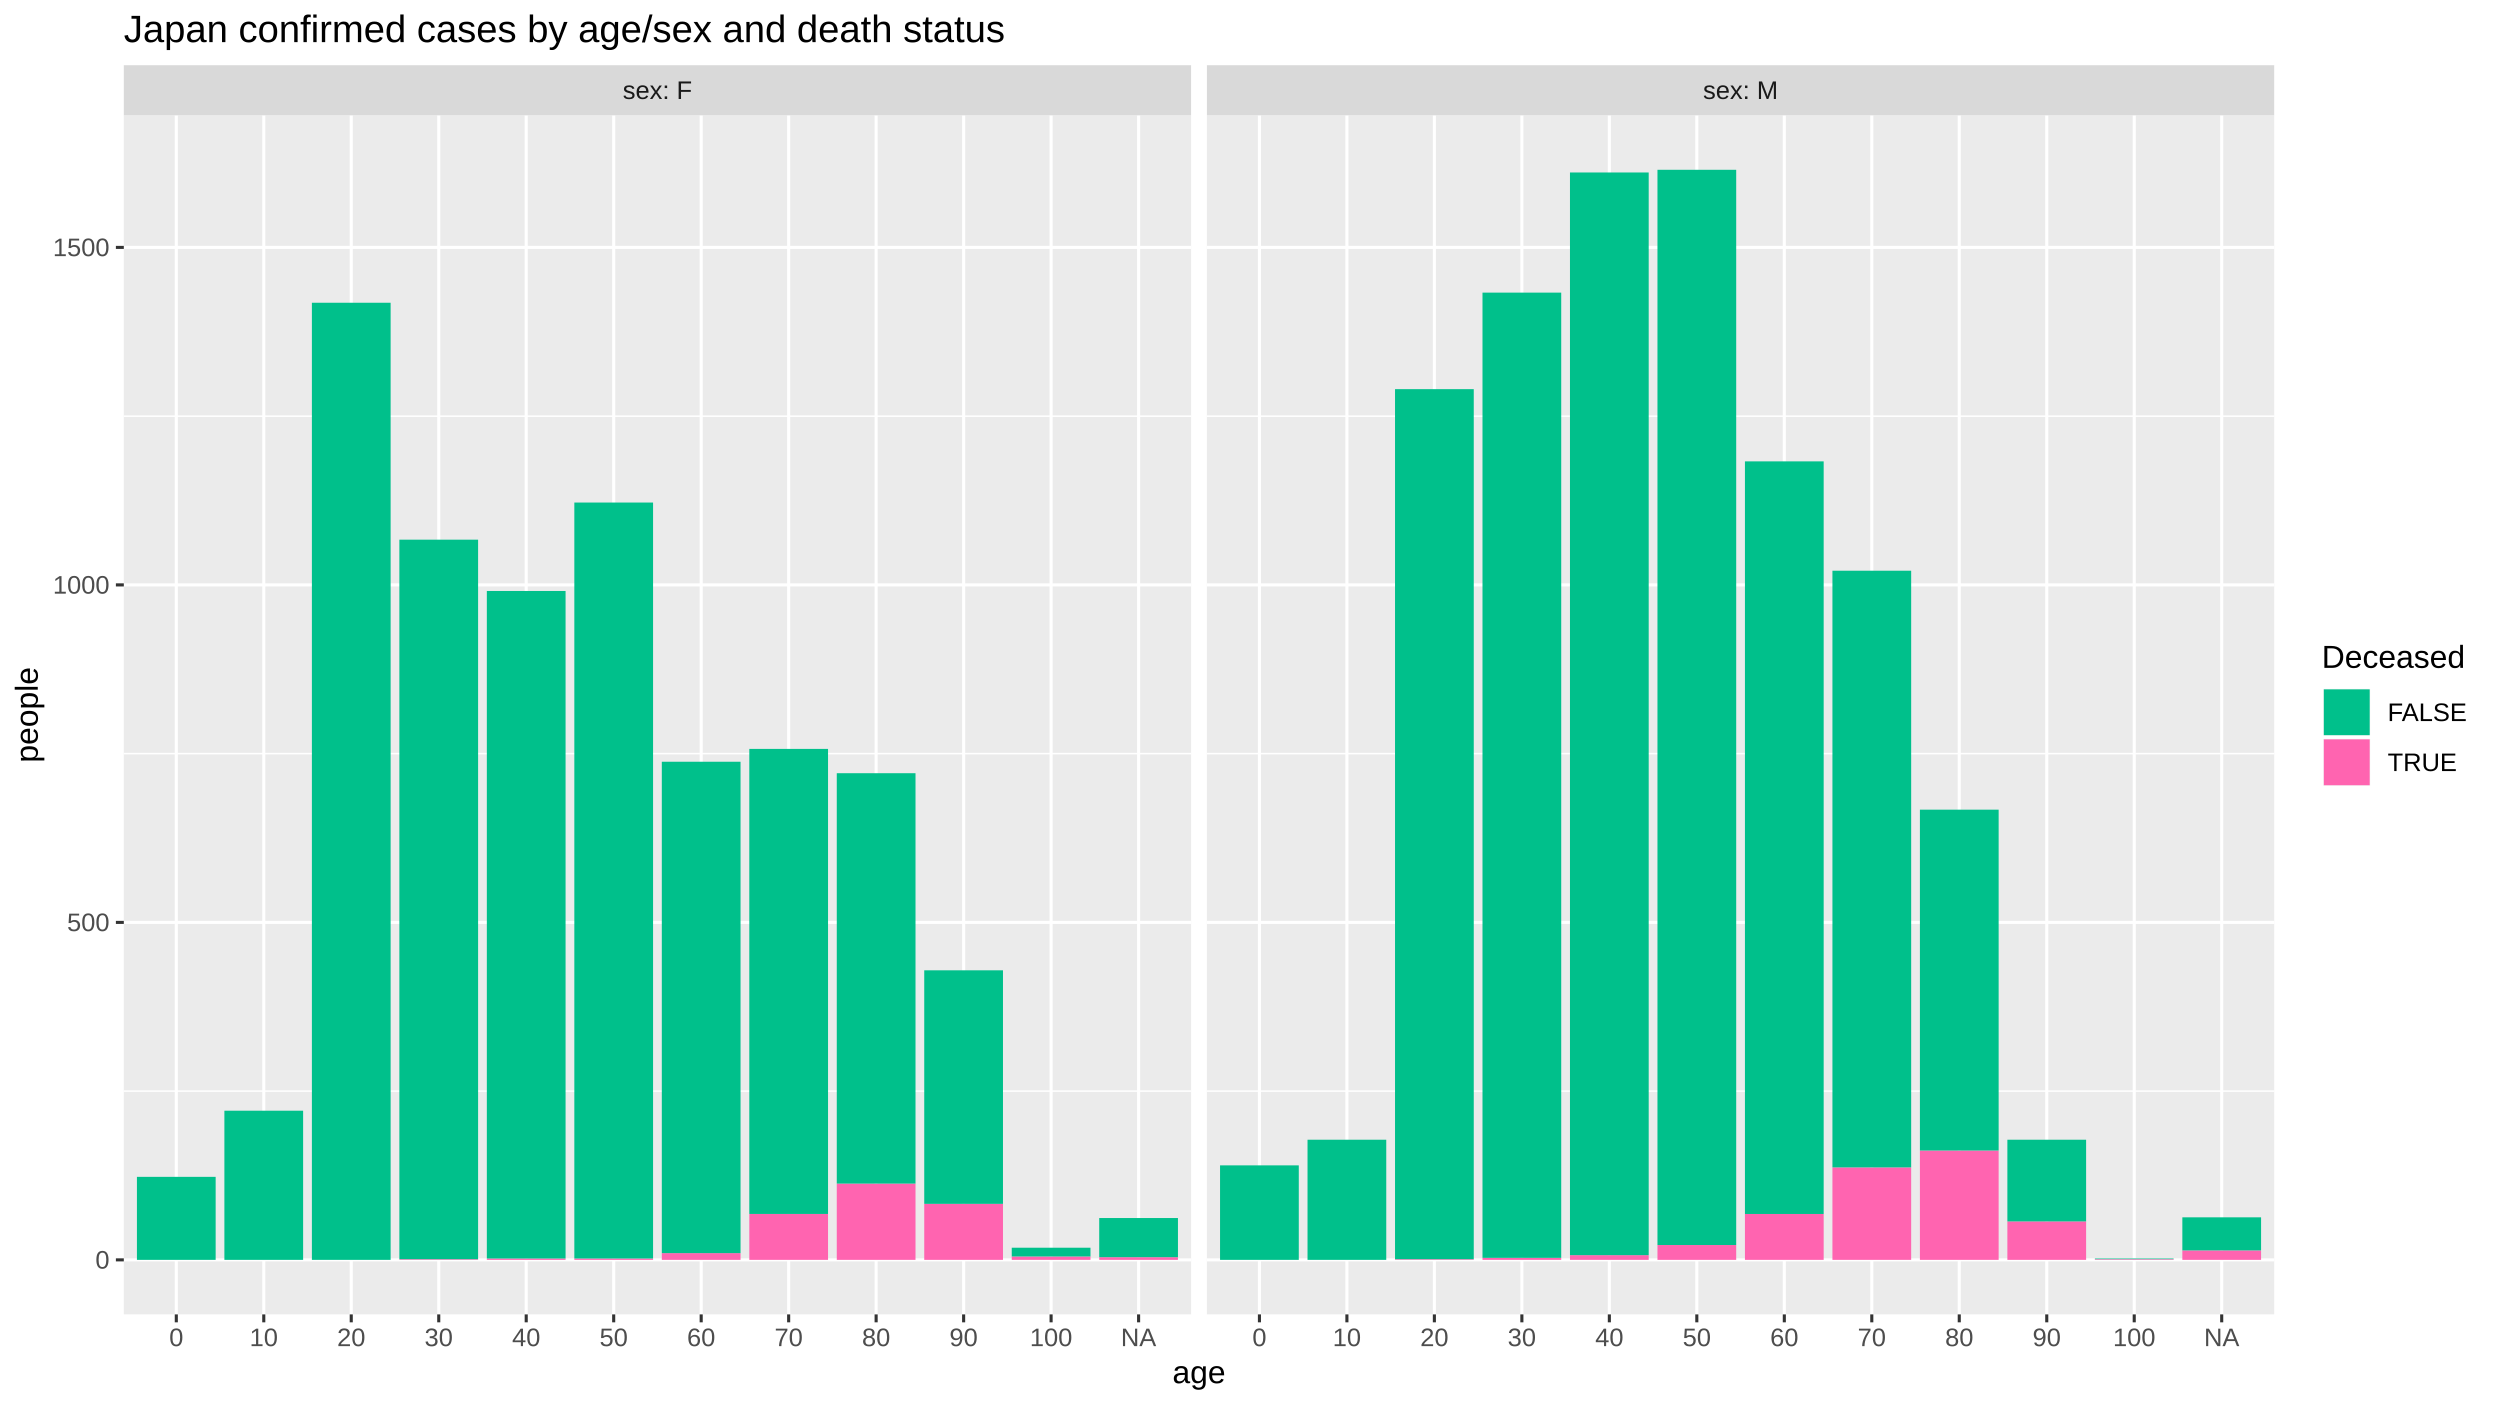
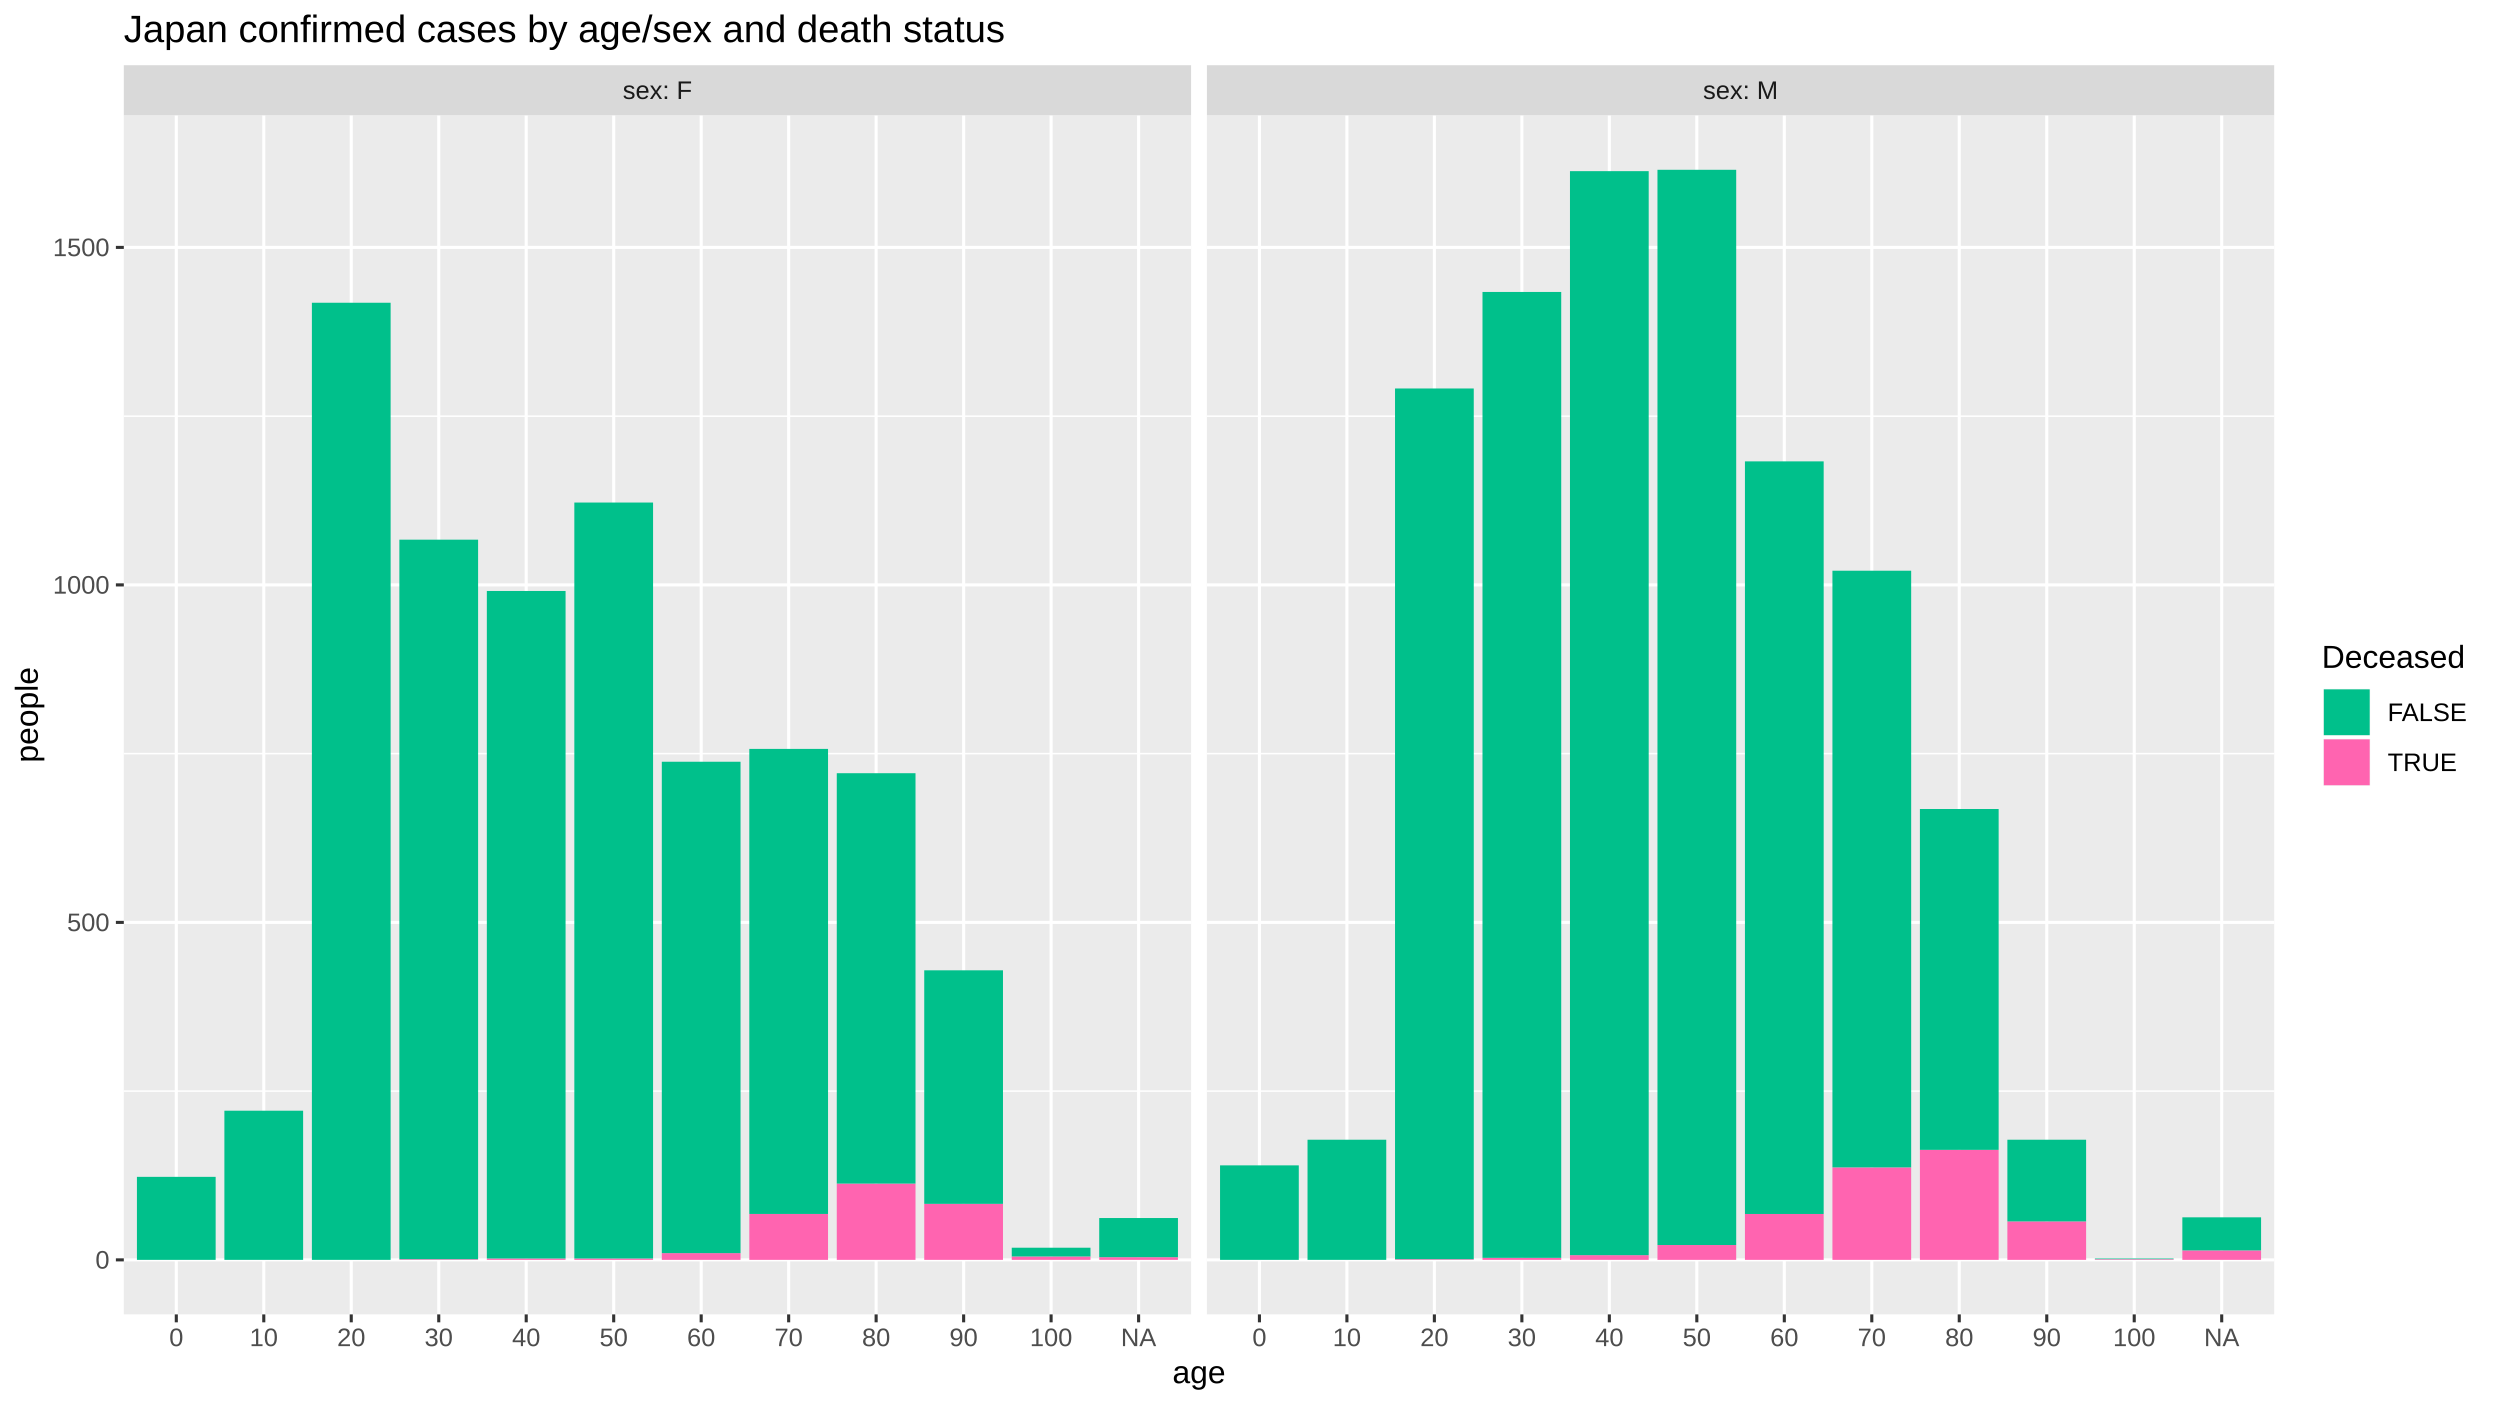
<svg xmlns="http://www.w3.org/2000/svg" viewBox="0 0 864.00 486.00">
  <defs>
    <style type="text/css">
    line, polyline, polygon, path, rect, circle {
      fill: none;
      stroke: #000000;
      stroke-linecap: round;
      stroke-linejoin: round;
      stroke-miterlimit: 10.00;
    }
  </style>
  </defs>
  <rect width="100%" height="100%" style="stroke: none; fill: #FFFFFF;" />
  <rect x="0.00" y="-0" width="864.00" height="486.00" style="stroke-width: 1.07; stroke: #FFFFFF; fill: #FFFFFF;" />
  <defs>
    <clipPath id="cpNDIuNzl8NDExLjY0fDQ1NC4yNXwzOS44NA==">
      <rect x="42.79" y="39.84" width="368.85" height="414.40" />
    </clipPath>
  </defs>
  <rect x="42.79" y="39.84" width="368.85" height="414.40" style="stroke-width: 1.07; stroke: none; fill: #EBEBEB;" clip-path="url(#cpNDIuNzl8NDExLjY0fDQ1NC4yNXwzOS44NA==)" />
  <polyline points="42.79,377.09 411.64,377.09 " style="stroke-width: 0.53; stroke: #FFFFFF; stroke-linecap: butt;" clip-path="url(#cpNDIuNzl8NDExLjY0fDQ1NC4yNXwzOS44NA==)" />
  <polyline points="42.79,260.46 411.64,260.46 " style="stroke-width: 0.53; stroke: #FFFFFF; stroke-linecap: butt;" clip-path="url(#cpNDIuNzl8NDExLjY0fDQ1NC4yNXwzOS44NA==)" />
  <polyline points="42.79,143.82 411.64,143.82 " style="stroke-width: 0.53; stroke: #FFFFFF; stroke-linecap: butt;" clip-path="url(#cpNDIuNzl8NDExLjY0fDQ1NC4yNXwzOS44NA==)" />
  <polyline points="42.79,435.41 411.64,435.41 " style="stroke-width: 1.07; stroke: #FFFFFF; stroke-linecap: butt;" clip-path="url(#cpNDIuNzl8NDExLjY0fDQ1NC4yNXwzOS44NA==)" />
  <polyline points="42.79,318.78 411.64,318.78 " style="stroke-width: 1.07; stroke: #FFFFFF; stroke-linecap: butt;" clip-path="url(#cpNDIuNzl8NDExLjY0fDQ1NC4yNXwzOS44NA==)" />
  <polyline points="42.79,202.14 411.64,202.14 " style="stroke-width: 1.07; stroke: #FFFFFF; stroke-linecap: butt;" clip-path="url(#cpNDIuNzl8NDExLjY0fDQ1NC4yNXwzOS44NA==)" />
  <polyline points="42.79,85.50 411.64,85.50 " style="stroke-width: 1.07; stroke: #FFFFFF; stroke-linecap: butt;" clip-path="url(#cpNDIuNzl8NDExLjY0fDQ1NC4yNXwzOS44NA==)" />
  <polyline points="60.93,454.25 60.93,39.84 " style="stroke-width: 1.07; stroke: #FFFFFF; stroke-linecap: butt;" clip-path="url(#cpNDIuNzl8NDExLjY0fDQ1NC4yNXwzOS44NA==)" />
  <polyline points="91.16,454.25 91.16,39.84 " style="stroke-width: 1.07; stroke: #FFFFFF; stroke-linecap: butt;" clip-path="url(#cpNDIuNzl8NDExLjY0fDQ1NC4yNXwzOS44NA==)" />
  <polyline points="121.39,454.25 121.39,39.84 " style="stroke-width: 1.07; stroke: #FFFFFF; stroke-linecap: butt;" clip-path="url(#cpNDIuNzl8NDExLjY0fDQ1NC4yNXwzOS44NA==)" />
  <polyline points="151.63,454.25 151.63,39.84 " style="stroke-width: 1.07; stroke: #FFFFFF; stroke-linecap: butt;" clip-path="url(#cpNDIuNzl8NDExLjY0fDQ1NC4yNXwzOS44NA==)" />
  <polyline points="181.86,454.25 181.86,39.84 " style="stroke-width: 1.07; stroke: #FFFFFF; stroke-linecap: butt;" clip-path="url(#cpNDIuNzl8NDExLjY0fDQ1NC4yNXwzOS44NA==)" />
  <polyline points="212.09,454.25 212.09,39.84 " style="stroke-width: 1.07; stroke: #FFFFFF; stroke-linecap: butt;" clip-path="url(#cpNDIuNzl8NDExLjY0fDQ1NC4yNXwzOS44NA==)" />
  <polyline points="242.33,454.25 242.33,39.84 " style="stroke-width: 1.07; stroke: #FFFFFF; stroke-linecap: butt;" clip-path="url(#cpNDIuNzl8NDExLjY0fDQ1NC4yNXwzOS44NA==)" />
  <polyline points="272.56,454.25 272.56,39.84 " style="stroke-width: 1.07; stroke: #FFFFFF; stroke-linecap: butt;" clip-path="url(#cpNDIuNzl8NDExLjY0fDQ1NC4yNXwzOS44NA==)" />
  <polyline points="302.79,454.25 302.79,39.84 " style="stroke-width: 1.07; stroke: #FFFFFF; stroke-linecap: butt;" clip-path="url(#cpNDIuNzl8NDExLjY0fDQ1NC4yNXwzOS44NA==)" />
  <polyline points="333.03,454.25 333.03,39.84 " style="stroke-width: 1.07; stroke: #FFFFFF; stroke-linecap: butt;" clip-path="url(#cpNDIuNzl8NDExLjY0fDQ1NC4yNXwzOS44NA==)" />
  <polyline points="363.26,454.25 363.26,39.84 " style="stroke-width: 1.07; stroke: #FFFFFF; stroke-linecap: butt;" clip-path="url(#cpNDIuNzl8NDExLjY0fDQ1NC4yNXwzOS44NA==)" />
  <polyline points="393.50,454.25 393.50,39.84 " style="stroke-width: 1.07; stroke: #FFFFFF; stroke-linecap: butt;" clip-path="url(#cpNDIuNzl8NDExLjY0fDQ1NC4yNXwzOS44NA==)" />
  <rect x="47.32" y="406.72" width="27.21" height="28.69" style="stroke-width: 1.07; stroke: none; stroke-linecap: butt; fill: #00C08B;" clip-path="url(#cpNDIuNzl8NDExLjY0fDQ1NC4yNXwzOS44NA==)" />
  <rect x="77.55" y="383.86" width="27.21" height="51.55" style="stroke-width: 1.07; stroke: none; stroke-linecap: butt; fill: #00C08B;" clip-path="url(#cpNDIuNzl8NDExLjY0fDQ1NC4yNXwzOS44NA==)" />
  <rect x="107.79" y="104.63" width="27.21" height="330.78" style="stroke-width: 1.07; stroke: none; stroke-linecap: butt; fill: #00C08B;" clip-path="url(#cpNDIuNzl8NDExLjY0fDQ1NC4yNXwzOS44NA==)" />
  <rect x="138.02" y="435.18" width="27.21" height="0.23" style="stroke-width: 1.07; stroke: none; stroke-linecap: butt; fill: #FF64B0;" clip-path="url(#cpNDIuNzl8NDExLjY0fDQ1NC4yNXwzOS44NA==)" />
  <rect x="138.02" y="186.51" width="27.21" height="248.67" style="stroke-width: 1.07; stroke: none; stroke-linecap: butt; fill: #00C08B;" clip-path="url(#cpNDIuNzl8NDExLjY0fDQ1NC4yNXwzOS44NA==)" />
  <rect x="168.25" y="434.94" width="27.21" height="0.47" style="stroke-width: 1.07; stroke: none; stroke-linecap: butt; fill: #FF64B0;" clip-path="url(#cpNDIuNzl8NDExLjY0fDQ1NC4yNXwzOS44NA==)" />
  <rect x="168.25" y="204.24" width="27.21" height="230.70" style="stroke-width: 1.07; stroke: none; stroke-linecap: butt; fill: #00C08B;" clip-path="url(#cpNDIuNzl8NDExLjY0fDQ1NC4yNXwzOS44NA==)" />
  <rect x="198.49" y="434.94" width="27.21" height="0.47" style="stroke-width: 1.07; stroke: none; stroke-linecap: butt; fill: #FF64B0;" clip-path="url(#cpNDIuNzl8NDExLjY0fDQ1NC4yNXwzOS44NA==)" />
  <rect x="198.49" y="173.68" width="27.21" height="261.26" style="stroke-width: 1.07; stroke: none; stroke-linecap: butt; fill: #00C08B;" clip-path="url(#cpNDIuNzl8NDExLjY0fDQ1NC4yNXwzOS44NA==)" />
  <rect x="228.72" y="433.08" width="27.21" height="2.33" style="stroke-width: 1.07; stroke: none; stroke-linecap: butt; fill: #FF64B0;" clip-path="url(#cpNDIuNzl8NDExLjY0fDQ1NC4yNXwzOS44NA==)" />
  <rect x="228.72" y="263.26" width="27.21" height="169.82" style="stroke-width: 1.07; stroke: none; stroke-linecap: butt; fill: #00C08B;" clip-path="url(#cpNDIuNzl8NDExLjY0fDQ1NC4yNXwzOS44NA==)" />
  <rect x="258.96" y="419.55" width="27.21" height="15.86" style="stroke-width: 1.07; stroke: none; stroke-linecap: butt; fill: #FF64B0;" clip-path="url(#cpNDIuNzl8NDExLjY0fDQ1NC4yNXwzOS44NA==)" />
  <rect x="258.96" y="258.82" width="27.21" height="160.72" style="stroke-width: 1.07; stroke: none; stroke-linecap: butt; fill: #00C08B;" clip-path="url(#cpNDIuNzl8NDExLjY0fDQ1NC4yNXwzOS44NA==)" />
  <rect x="289.19" y="409.05" width="27.21" height="26.36" style="stroke-width: 1.07; stroke: none; stroke-linecap: butt; fill: #FF64B0;" clip-path="url(#cpNDIuNzl8NDExLjY0fDQ1NC4yNXwzOS44NA==)" />
  <rect x="289.19" y="267.22" width="27.21" height="141.83" style="stroke-width: 1.07; stroke: none; stroke-linecap: butt; fill: #00C08B;" clip-path="url(#cpNDIuNzl8NDExLjY0fDQ1NC4yNXwzOS44NA==)" />
  <rect x="319.42" y="416.05" width="27.21" height="19.36" style="stroke-width: 1.07; stroke: none; stroke-linecap: butt; fill: #FF64B0;" clip-path="url(#cpNDIuNzl8NDExLjY0fDQ1NC4yNXwzOS44NA==)" />
  <rect x="319.42" y="335.34" width="27.21" height="80.71" style="stroke-width: 1.07; stroke: none; stroke-linecap: butt; fill: #00C08B;" clip-path="url(#cpNDIuNzl8NDExLjY0fDQ1NC4yNXwzOS44NA==)" />
  <rect x="349.66" y="434.24" width="27.21" height="1.17" style="stroke-width: 1.07; stroke: none; stroke-linecap: butt; fill: #FF64B0;" clip-path="url(#cpNDIuNzl8NDExLjY0fDQ1NC4yNXwzOS44NA==)" />
  <rect x="349.66" y="431.21" width="27.21" height="3.03" style="stroke-width: 1.07; stroke: none; stroke-linecap: butt; fill: #00C08B;" clip-path="url(#cpNDIuNzl8NDExLjY0fDQ1NC4yNXwzOS44NA==)" />
  <rect x="379.89" y="434.48" width="27.21" height="0.93" style="stroke-width: 1.07; stroke: none; stroke-linecap: butt; fill: #FF64B0;" clip-path="url(#cpNDIuNzl8NDExLjY0fDQ1NC4yNXwzOS44NA==)" />
  <rect x="379.89" y="420.95" width="27.21" height="13.53" style="stroke-width: 1.07; stroke: none; stroke-linecap: butt; fill: #00C08B;" clip-path="url(#cpNDIuNzl8NDExLjY0fDQ1NC4yNXwzOS44NA==)" />
  <defs>
    <clipPath id="cpMC4wMHw4NjQuMDB8NDg2LjAwfDAuMDA=">
      <rect x="0.00" y="0.00" width="864.00" height="486.00" />
    </clipPath>
  </defs>
  <defs>
    <clipPath id="cpNDE3LjExfDc4NS45N3w0NTQuMjV8MzkuODQ=">
      <rect x="417.11" y="39.84" width="368.85" height="414.40" />
    </clipPath>
  </defs>
  <rect x="417.11" y="39.84" width="368.85" height="414.40" style="stroke-width: 1.07; stroke: none; fill: #EBEBEB;" clip-path="url(#cpNDE3LjExfDc4NS45N3w0NTQuMjV8MzkuODQ=)" />
  <polyline points="417.11,377.09 785.97,377.09 " style="stroke-width: 0.53; stroke: #FFFFFF; stroke-linecap: butt;" clip-path="url(#cpNDE3LjExfDc4NS45N3w0NTQuMjV8MzkuODQ=)" />
  <polyline points="417.11,260.46 785.97,260.46 " style="stroke-width: 0.53; stroke: #FFFFFF; stroke-linecap: butt;" clip-path="url(#cpNDE3LjExfDc4NS45N3w0NTQuMjV8MzkuODQ=)" />
  <polyline points="417.11,143.82 785.97,143.82 " style="stroke-width: 0.53; stroke: #FFFFFF; stroke-linecap: butt;" clip-path="url(#cpNDE3LjExfDc4NS45N3w0NTQuMjV8MzkuODQ=)" />
  <polyline points="417.11,435.41 785.97,435.41 " style="stroke-width: 1.07; stroke: #FFFFFF; stroke-linecap: butt;" clip-path="url(#cpNDE3LjExfDc4NS45N3w0NTQuMjV8MzkuODQ=)" />
  <polyline points="417.11,318.78 785.97,318.78 " style="stroke-width: 1.07; stroke: #FFFFFF; stroke-linecap: butt;" clip-path="url(#cpNDE3LjExfDc4NS45N3w0NTQuMjV8MzkuODQ=)" />
  <polyline points="417.11,202.14 785.97,202.14 " style="stroke-width: 1.07; stroke: #FFFFFF; stroke-linecap: butt;" clip-path="url(#cpNDE3LjExfDc4NS45N3w0NTQuMjV8MzkuODQ=)" />
  <polyline points="417.11,85.50 785.97,85.50 " style="stroke-width: 1.07; stroke: #FFFFFF; stroke-linecap: butt;" clip-path="url(#cpNDE3LjExfDc4NS45N3w0NTQuMjV8MzkuODQ=)" />
  <polyline points="435.26,454.25 435.26,39.84 " style="stroke-width: 1.07; stroke: #FFFFFF; stroke-linecap: butt;" clip-path="url(#cpNDE3LjExfDc4NS45N3w0NTQuMjV8MzkuODQ=)" />
  <polyline points="465.49,454.25 465.49,39.84 " style="stroke-width: 1.07; stroke: #FFFFFF; stroke-linecap: butt;" clip-path="url(#cpNDE3LjExfDc4NS45N3w0NTQuMjV8MzkuODQ=)" />
  <polyline points="495.72,454.25 495.72,39.84 " style="stroke-width: 1.07; stroke: #FFFFFF; stroke-linecap: butt;" clip-path="url(#cpNDE3LjExfDc4NS45N3w0NTQuMjV8MzkuODQ=)" />
  <polyline points="525.96,454.25 525.96,39.84 " style="stroke-width: 1.07; stroke: #FFFFFF; stroke-linecap: butt;" clip-path="url(#cpNDE3LjExfDc4NS45N3w0NTQuMjV8MzkuODQ=)" />
  <polyline points="556.19,454.25 556.19,39.84 " style="stroke-width: 1.07; stroke: #FFFFFF; stroke-linecap: butt;" clip-path="url(#cpNDE3LjExfDc4NS45N3w0NTQuMjV8MzkuODQ=)" />
  <polyline points="586.42,454.25 586.42,39.84 " style="stroke-width: 1.07; stroke: #FFFFFF; stroke-linecap: butt;" clip-path="url(#cpNDE3LjExfDc4NS45N3w0NTQuMjV8MzkuODQ=)" />
  <polyline points="616.66,454.25 616.66,39.84 " style="stroke-width: 1.07; stroke: #FFFFFF; stroke-linecap: butt;" clip-path="url(#cpNDE3LjExfDc4NS45N3w0NTQuMjV8MzkuODQ=)" />
  <polyline points="646.89,454.25 646.89,39.84 " style="stroke-width: 1.07; stroke: #FFFFFF; stroke-linecap: butt;" clip-path="url(#cpNDE3LjExfDc4NS45N3w0NTQuMjV8MzkuODQ=)" />
  <polyline points="677.12,454.25 677.12,39.84 " style="stroke-width: 1.07; stroke: #FFFFFF; stroke-linecap: butt;" clip-path="url(#cpNDE3LjExfDc4NS45N3w0NTQuMjV8MzkuODQ=)" />
  <polyline points="707.36,454.25 707.36,39.84 " style="stroke-width: 1.07; stroke: #FFFFFF; stroke-linecap: butt;" clip-path="url(#cpNDE3LjExfDc4NS45N3w0NTQuMjV8MzkuODQ=)" />
  <polyline points="737.59,454.25 737.59,39.84 " style="stroke-width: 1.07; stroke: #FFFFFF; stroke-linecap: butt;" clip-path="url(#cpNDE3LjExfDc4NS45N3w0NTQuMjV8MzkuODQ=)" />
  <polyline points="767.82,454.25 767.82,39.84 " style="stroke-width: 1.07; stroke: #FFFFFF; stroke-linecap: butt;" clip-path="url(#cpNDE3LjExfDc4NS45N3w0NTQuMjV8MzkuODQ=)" />
  <rect x="421.65" y="402.75" width="27.21" height="32.66" style="stroke-width: 1.07; stroke: none; stroke-linecap: butt; fill: #00C08B;" clip-path="url(#cpNDE3LjExfDc4NS45N3w0NTQuMjV8MzkuODQ=)" />
  <rect x="451.88" y="393.89" width="27.21" height="41.52" style="stroke-width: 1.07; stroke: none; stroke-linecap: butt; fill: #00C08B;" clip-path="url(#cpNDE3LjExfDc4NS45N3w0NTQuMjV8MzkuODQ=)" />
  <rect x="482.12" y="435.18" width="27.21" height="0.23" style="stroke-width: 1.07; stroke: none; stroke-linecap: butt; fill: #FF64B0;" clip-path="url(#cpNDE3LjExfDc4NS45N3w0NTQuMjV8MzkuODQ=)" />
-   <rect x="482.12" y="134.49" width="27.21" height="300.69" style="stroke-width: 1.07; stroke: none; stroke-linecap: butt; fill: #00C08B;" clip-path="url(#cpNDE3LjExfDc4NS45N3w0NTQuMjV8MzkuODQ=)" />
+   <rect x="482.12" y="134.26" width="27.21" height="300.92" style="stroke-width: 1.07; stroke: none; stroke-linecap: butt; fill: #00C08B;" clip-path="url(#cpNDE3LjExfDc4NS45N3w0NTQuMjV8MzkuODQ=)" />
  <rect x="512.35" y="434.71" width="27.21" height="0.70" style="stroke-width: 1.07; stroke: none; stroke-linecap: butt; fill: #FF64B0;" clip-path="url(#cpNDE3LjExfDc4NS45N3w0NTQuMjV8MzkuODQ=)" />
-   <rect x="512.35" y="101.13" width="27.21" height="333.58" style="stroke-width: 1.07; stroke: none; stroke-linecap: butt; fill: #00C08B;" clip-path="url(#cpNDE3LjExfDc4NS45N3w0NTQuMjV8MzkuODQ=)" />
+   <rect x="512.35" y="100.90" width="27.21" height="333.81" style="stroke-width: 1.07; stroke: none; stroke-linecap: butt; fill: #00C08B;" clip-path="url(#cpNDE3LjExfDc4NS45N3w0NTQuMjV8MzkuODQ=)" />
  <rect x="542.58" y="433.78" width="27.21" height="1.63" style="stroke-width: 1.07; stroke: none; stroke-linecap: butt; fill: #FF64B0;" clip-path="url(#cpNDE3LjExfDc4NS45N3w0NTQuMjV8MzkuODQ=)" />
-   <rect x="542.58" y="59.61" width="27.21" height="374.17" style="stroke-width: 1.07; stroke: none; stroke-linecap: butt; fill: #00C08B;" clip-path="url(#cpNDE3LjExfDc4NS45N3w0NTQuMjV8MzkuODQ=)" />
+   <rect x="542.58" y="59.15" width="27.21" height="374.63" style="stroke-width: 1.07; stroke: none; stroke-linecap: butt; fill: #00C08B;" clip-path="url(#cpNDE3LjExfDc4NS45N3w0NTQuMjV8MzkuODQ=)" />
  <rect x="572.82" y="430.28" width="27.21" height="5.13" style="stroke-width: 1.07; stroke: none; stroke-linecap: butt; fill: #FF64B0;" clip-path="url(#cpNDE3LjExfDc4NS45N3w0NTQuMjV8MzkuODQ=)" />
  <rect x="572.82" y="58.68" width="27.21" height="371.60" style="stroke-width: 1.07; stroke: none; stroke-linecap: butt; fill: #00C08B;" clip-path="url(#cpNDE3LjExfDc4NS45N3w0NTQuMjV8MzkuODQ=)" />
  <rect x="603.05" y="419.55" width="27.21" height="15.86" style="stroke-width: 1.07; stroke: none; stroke-linecap: butt; fill: #FF64B0;" clip-path="url(#cpNDE3LjExfDc4NS45N3w0NTQuMjV8MzkuODQ=)" />
  <rect x="603.05" y="159.45" width="27.21" height="260.10" style="stroke-width: 1.07; stroke: none; stroke-linecap: butt; fill: #00C08B;" clip-path="url(#cpNDE3LjExfDc4NS45N3w0NTQuMjV8MzkuODQ=)" />
  <rect x="633.29" y="403.45" width="27.21" height="31.96" style="stroke-width: 1.07; stroke: none; stroke-linecap: butt; fill: #FF64B0;" clip-path="url(#cpNDE3LjExfDc4NS45N3w0NTQuMjV8MzkuODQ=)" />
  <rect x="633.29" y="197.24" width="27.21" height="206.21" style="stroke-width: 1.07; stroke: none; stroke-linecap: butt; fill: #00C08B;" clip-path="url(#cpNDE3LjExfDc4NS45N3w0NTQuMjV8MzkuODQ=)" />
-   <rect x="663.52" y="397.62" width="27.21" height="37.79" style="stroke-width: 1.07; stroke: none; stroke-linecap: butt; fill: #FF64B0;" clip-path="url(#cpNDE3LjExfDc4NS45N3w0NTQuMjV8MzkuODQ=)" />
-   <rect x="663.52" y="279.82" width="27.21" height="117.80" style="stroke-width: 1.07; stroke: none; stroke-linecap: butt; fill: #00C08B;" clip-path="url(#cpNDE3LjExfDc4NS45N3w0NTQuMjV8MzkuODQ=)" />
+   <rect x="663.52" y="397.39" width="27.21" height="38.02" style="stroke-width: 1.07; stroke: none; stroke-linecap: butt; fill: #FF64B0;" clip-path="url(#cpNDE3LjExfDc4NS45N3w0NTQuMjV8MzkuODQ=)" />
+   <rect x="663.52" y="279.59" width="27.21" height="117.80" style="stroke-width: 1.07; stroke: none; stroke-linecap: butt; fill: #00C08B;" clip-path="url(#cpNDE3LjExfDc4NS45N3w0NTQuMjV8MzkuODQ=)" />
  <rect x="693.75" y="422.11" width="27.21" height="13.30" style="stroke-width: 1.07; stroke: none; stroke-linecap: butt; fill: #FF64B0;" clip-path="url(#cpNDE3LjExfDc4NS45N3w0NTQuMjV8MzkuODQ=)" />
  <rect x="693.75" y="393.89" width="27.21" height="28.23" style="stroke-width: 1.07; stroke: none; stroke-linecap: butt; fill: #00C08B;" clip-path="url(#cpNDE3LjExfDc4NS45N3w0NTQuMjV8MzkuODQ=)" />
  <rect x="723.99" y="435.18" width="27.21" height="0.23" style="stroke-width: 1.07; stroke: none; stroke-linecap: butt; fill: #FF64B0;" clip-path="url(#cpNDE3LjExfDc4NS45N3w0NTQuMjV8MzkuODQ=)" />
  <rect x="723.99" y="434.94" width="27.21" height="0.23" style="stroke-width: 1.07; stroke: none; stroke-linecap: butt; fill: #00C08B;" clip-path="url(#cpNDE3LjExfDc4NS45N3w0NTQuMjV8MzkuODQ=)" />
  <rect x="754.22" y="432.14" width="27.21" height="3.27" style="stroke-width: 1.07; stroke: none; stroke-linecap: butt; fill: #FF64B0;" clip-path="url(#cpNDE3LjExfDc4NS45N3w0NTQuMjV8MzkuODQ=)" />
  <rect x="754.22" y="420.71" width="27.21" height="11.43" style="stroke-width: 1.07; stroke: none; stroke-linecap: butt; fill: #00C08B;" clip-path="url(#cpNDE3LjExfDc4NS45N3w0NTQuMjV8MzkuODQ=)" />
  <defs>
    <clipPath id="cpMC4wMHw4NjQuMDB8NDg2LjAwfDAuMDA=">
      <rect x="0.00" y="0.00" width="864.00" height="486.00" />
    </clipPath>
  </defs>
  <defs>
    <clipPath id="cpNDIuNzl8NDExLjY0fDM5Ljg0fDIyLjUz">
      <rect x="42.79" y="22.53" width="368.85" height="17.31" />
    </clipPath>
  </defs>
  <rect x="42.79" y="22.53" width="368.85" height="17.31" style="stroke-width: 1.07; stroke: none; fill: #D9D9D9;" clip-path="url(#cpNDIuNzl8NDExLjY0fDM5Ljg0fDIyLjUz)" />
  <g clip-path="url(#cpNDIuNzl8NDExLjY0fDM5Ljg0fDIyLjUz)">
    <text x="215.23" y="34.21" style="font-size: 8.80px; fill: #1A1A1A; font-family: Liberation Sans;" textLength="23.96px" lengthAdjust="spacingAndGlyphs">sex: F</text>
  </g>
  <defs>
    <clipPath id="cpMC4wMHw4NjQuMDB8NDg2LjAwfDAuMDA=">
      <rect x="0.00" y="0.00" width="864.00" height="486.00" />
    </clipPath>
  </defs>
  <defs>
    <clipPath id="cpNDE3LjExfDc4NS45N3wzOS44NHwyMi41Mw==">
      <rect x="417.11" y="22.53" width="368.85" height="17.31" />
    </clipPath>
  </defs>
  <rect x="417.11" y="22.53" width="368.85" height="17.31" style="stroke-width: 1.07; stroke: none; fill: #D9D9D9;" clip-path="url(#cpNDE3LjExfDc4NS45N3wzOS44NHwyMi41Mw==)" />
  <g clip-path="url(#cpNDE3LjExfDc4NS45N3wzOS44NHwyMi41Mw==)">
    <text x="588.58" y="34.21" style="font-size: 8.80px; fill: #1A1A1A; font-family: Liberation Sans;" textLength="25.91px" lengthAdjust="spacingAndGlyphs">sex: M</text>
  </g>
  <defs>
    <clipPath id="cpMC4wMHw4NjQuMDB8NDg2LjAwfDAuMDA=">
      <rect x="0.00" y="0.00" width="864.00" height="486.00" />
    </clipPath>
  </defs>
  <polyline points="60.93,456.99 60.93,454.25 " style="stroke-width: 1.07; stroke: #333333; stroke-linecap: butt;" clip-path="url(#cpMC4wMHw4NjQuMDB8NDg2LjAwfDAuMDA=)" />
  <polyline points="91.16,456.99 91.16,454.25 " style="stroke-width: 1.07; stroke: #333333; stroke-linecap: butt;" clip-path="url(#cpMC4wMHw4NjQuMDB8NDg2LjAwfDAuMDA=)" />
  <polyline points="121.39,456.99 121.39,454.25 " style="stroke-width: 1.07; stroke: #333333; stroke-linecap: butt;" clip-path="url(#cpMC4wMHw4NjQuMDB8NDg2LjAwfDAuMDA=)" />
  <polyline points="151.63,456.99 151.63,454.25 " style="stroke-width: 1.07; stroke: #333333; stroke-linecap: butt;" clip-path="url(#cpMC4wMHw4NjQuMDB8NDg2LjAwfDAuMDA=)" />
  <polyline points="181.86,456.99 181.86,454.25 " style="stroke-width: 1.07; stroke: #333333; stroke-linecap: butt;" clip-path="url(#cpMC4wMHw4NjQuMDB8NDg2LjAwfDAuMDA=)" />
  <polyline points="212.09,456.99 212.09,454.25 " style="stroke-width: 1.07; stroke: #333333; stroke-linecap: butt;" clip-path="url(#cpMC4wMHw4NjQuMDB8NDg2LjAwfDAuMDA=)" />
  <polyline points="242.33,456.99 242.33,454.25 " style="stroke-width: 1.07; stroke: #333333; stroke-linecap: butt;" clip-path="url(#cpMC4wMHw4NjQuMDB8NDg2LjAwfDAuMDA=)" />
  <polyline points="272.56,456.99 272.56,454.25 " style="stroke-width: 1.07; stroke: #333333; stroke-linecap: butt;" clip-path="url(#cpMC4wMHw4NjQuMDB8NDg2LjAwfDAuMDA=)" />
  <polyline points="302.79,456.99 302.79,454.25 " style="stroke-width: 1.07; stroke: #333333; stroke-linecap: butt;" clip-path="url(#cpMC4wMHw4NjQuMDB8NDg2LjAwfDAuMDA=)" />
  <polyline points="333.03,456.99 333.03,454.25 " style="stroke-width: 1.07; stroke: #333333; stroke-linecap: butt;" clip-path="url(#cpMC4wMHw4NjQuMDB8NDg2LjAwfDAuMDA=)" />
  <polyline points="363.26,456.99 363.26,454.25 " style="stroke-width: 1.07; stroke: #333333; stroke-linecap: butt;" clip-path="url(#cpMC4wMHw4NjQuMDB8NDg2LjAwfDAuMDA=)" />
  <polyline points="393.50,456.99 393.50,454.25 " style="stroke-width: 1.07; stroke: #333333; stroke-linecap: butt;" clip-path="url(#cpMC4wMHw4NjQuMDB8NDg2LjAwfDAuMDA=)" />
  <g clip-path="url(#cpMC4wMHw4NjQuMDB8NDg2LjAwfDAuMDA=)">
    <text x="58.48" y="465.23" style="font-size: 8.80px; fill: #4D4D4D; font-family: Liberation Sans;" textLength="4.89px" lengthAdjust="spacingAndGlyphs">0</text>
  </g>
  <g clip-path="url(#cpMC4wMHw4NjQuMDB8NDg2LjAwfDAuMDA=)">
    <text x="86.27" y="465.23" style="font-size: 8.80px; fill: #4D4D4D; font-family: Liberation Sans;" textLength="9.79px" lengthAdjust="spacingAndGlyphs">10</text>
  </g>
  <g clip-path="url(#cpMC4wMHw4NjQuMDB8NDg2LjAwfDAuMDA=)">
    <text x="116.50" y="465.23" style="font-size: 8.80px; fill: #4D4D4D; font-family: Liberation Sans;" textLength="9.79px" lengthAdjust="spacingAndGlyphs">20</text>
  </g>
  <g clip-path="url(#cpMC4wMHw4NjQuMDB8NDg2LjAwfDAuMDA=)">
    <text x="146.73" y="465.23" style="font-size: 8.80px; fill: #4D4D4D; font-family: Liberation Sans;" textLength="9.79px" lengthAdjust="spacingAndGlyphs">30</text>
  </g>
  <g clip-path="url(#cpMC4wMHw4NjQuMDB8NDg2LjAwfDAuMDA=)">
    <text x="176.97" y="465.23" style="font-size: 8.80px; fill: #4D4D4D; font-family: Liberation Sans;" textLength="9.79px" lengthAdjust="spacingAndGlyphs">40</text>
  </g>
  <g clip-path="url(#cpMC4wMHw4NjQuMDB8NDg2LjAwfDAuMDA=)">
    <text x="207.20" y="465.23" style="font-size: 8.80px; fill: #4D4D4D; font-family: Liberation Sans;" textLength="9.79px" lengthAdjust="spacingAndGlyphs">50</text>
  </g>
  <g clip-path="url(#cpMC4wMHw4NjQuMDB8NDg2LjAwfDAuMDA=)">
    <text x="237.43" y="465.23" style="font-size: 8.80px; fill: #4D4D4D; font-family: Liberation Sans;" textLength="9.79px" lengthAdjust="spacingAndGlyphs">60</text>
  </g>
  <g clip-path="url(#cpMC4wMHw4NjQuMDB8NDg2LjAwfDAuMDA=)">
    <text x="267.67" y="465.23" style="font-size: 8.80px; fill: #4D4D4D; font-family: Liberation Sans;" textLength="9.79px" lengthAdjust="spacingAndGlyphs">70</text>
  </g>
  <g clip-path="url(#cpMC4wMHw4NjQuMDB8NDg2LjAwfDAuMDA=)">
    <text x="297.90" y="465.23" style="font-size: 8.80px; fill: #4D4D4D; font-family: Liberation Sans;" textLength="9.79px" lengthAdjust="spacingAndGlyphs">80</text>
  </g>
  <g clip-path="url(#cpMC4wMHw4NjQuMDB8NDg2LjAwfDAuMDA=)">
    <text x="328.13" y="465.23" style="font-size: 8.80px; fill: #4D4D4D; font-family: Liberation Sans;" textLength="9.79px" lengthAdjust="spacingAndGlyphs">90</text>
  </g>
  <g clip-path="url(#cpMC4wMHw4NjQuMDB8NDg2LjAwfDAuMDA=)">
    <text x="355.92" y="465.23" style="font-size: 8.80px; fill: #4D4D4D; font-family: Liberation Sans;" textLength="14.68px" lengthAdjust="spacingAndGlyphs">100</text>
  </g>
  <g clip-path="url(#cpMC4wMHw4NjQuMDB8NDg2LjAwfDAuMDA=)">
    <text x="387.38" y="465.23" style="font-size: 8.80px; fill: #4D4D4D; font-family: Liberation Sans;" textLength="12.22px" lengthAdjust="spacingAndGlyphs">NA</text>
  </g>
  <polyline points="435.26,456.99 435.26,454.25 " style="stroke-width: 1.07; stroke: #333333; stroke-linecap: butt;" clip-path="url(#cpMC4wMHw4NjQuMDB8NDg2LjAwfDAuMDA=)" />
  <polyline points="465.49,456.99 465.49,454.25 " style="stroke-width: 1.07; stroke: #333333; stroke-linecap: butt;" clip-path="url(#cpMC4wMHw4NjQuMDB8NDg2LjAwfDAuMDA=)" />
  <polyline points="495.72,456.99 495.72,454.25 " style="stroke-width: 1.07; stroke: #333333; stroke-linecap: butt;" clip-path="url(#cpMC4wMHw4NjQuMDB8NDg2LjAwfDAuMDA=)" />
  <polyline points="525.96,456.99 525.96,454.25 " style="stroke-width: 1.07; stroke: #333333; stroke-linecap: butt;" clip-path="url(#cpMC4wMHw4NjQuMDB8NDg2LjAwfDAuMDA=)" />
  <polyline points="556.19,456.99 556.19,454.25 " style="stroke-width: 1.07; stroke: #333333; stroke-linecap: butt;" clip-path="url(#cpMC4wMHw4NjQuMDB8NDg2LjAwfDAuMDA=)" />
  <polyline points="586.42,456.99 586.42,454.25 " style="stroke-width: 1.07; stroke: #333333; stroke-linecap: butt;" clip-path="url(#cpMC4wMHw4NjQuMDB8NDg2LjAwfDAuMDA=)" />
  <polyline points="616.66,456.99 616.66,454.25 " style="stroke-width: 1.07; stroke: #333333; stroke-linecap: butt;" clip-path="url(#cpMC4wMHw4NjQuMDB8NDg2LjAwfDAuMDA=)" />
  <polyline points="646.89,456.99 646.89,454.25 " style="stroke-width: 1.07; stroke: #333333; stroke-linecap: butt;" clip-path="url(#cpMC4wMHw4NjQuMDB8NDg2LjAwfDAuMDA=)" />
  <polyline points="677.12,456.99 677.12,454.25 " style="stroke-width: 1.07; stroke: #333333; stroke-linecap: butt;" clip-path="url(#cpMC4wMHw4NjQuMDB8NDg2LjAwfDAuMDA=)" />
  <polyline points="707.36,456.99 707.36,454.25 " style="stroke-width: 1.07; stroke: #333333; stroke-linecap: butt;" clip-path="url(#cpMC4wMHw4NjQuMDB8NDg2LjAwfDAuMDA=)" />
  <polyline points="737.59,456.99 737.59,454.25 " style="stroke-width: 1.07; stroke: #333333; stroke-linecap: butt;" clip-path="url(#cpMC4wMHw4NjQuMDB8NDg2LjAwfDAuMDA=)" />
  <polyline points="767.82,456.99 767.82,454.25 " style="stroke-width: 1.07; stroke: #333333; stroke-linecap: butt;" clip-path="url(#cpMC4wMHw4NjQuMDB8NDg2LjAwfDAuMDA=)" />
  <g clip-path="url(#cpMC4wMHw4NjQuMDB8NDg2LjAwfDAuMDA=)">
    <text x="432.81" y="465.23" style="font-size: 8.80px; fill: #4D4D4D; font-family: Liberation Sans;" textLength="4.89px" lengthAdjust="spacingAndGlyphs">0</text>
  </g>
  <g clip-path="url(#cpMC4wMHw4NjQuMDB8NDg2LjAwfDAuMDA=)">
    <text x="460.59" y="465.23" style="font-size: 8.80px; fill: #4D4D4D; font-family: Liberation Sans;" textLength="9.79px" lengthAdjust="spacingAndGlyphs">10</text>
  </g>
  <g clip-path="url(#cpMC4wMHw4NjQuMDB8NDg2LjAwfDAuMDA=)">
    <text x="490.83" y="465.23" style="font-size: 8.80px; fill: #4D4D4D; font-family: Liberation Sans;" textLength="9.79px" lengthAdjust="spacingAndGlyphs">20</text>
  </g>
  <g clip-path="url(#cpMC4wMHw4NjQuMDB8NDg2LjAwfDAuMDA=)">
    <text x="521.06" y="465.23" style="font-size: 8.80px; fill: #4D4D4D; font-family: Liberation Sans;" textLength="9.79px" lengthAdjust="spacingAndGlyphs">30</text>
  </g>
  <g clip-path="url(#cpMC4wMHw4NjQuMDB8NDg2LjAwfDAuMDA=)">
    <text x="551.30" y="465.23" style="font-size: 8.80px; fill: #4D4D4D; font-family: Liberation Sans;" textLength="9.79px" lengthAdjust="spacingAndGlyphs">40</text>
  </g>
  <g clip-path="url(#cpMC4wMHw4NjQuMDB8NDg2LjAwfDAuMDA=)">
    <text x="581.53" y="465.23" style="font-size: 8.80px; fill: #4D4D4D; font-family: Liberation Sans;" textLength="9.79px" lengthAdjust="spacingAndGlyphs">50</text>
  </g>
  <g clip-path="url(#cpMC4wMHw4NjQuMDB8NDg2LjAwfDAuMDA=)">
    <text x="611.76" y="465.23" style="font-size: 8.80px; fill: #4D4D4D; font-family: Liberation Sans;" textLength="9.79px" lengthAdjust="spacingAndGlyphs">60</text>
  </g>
  <g clip-path="url(#cpMC4wMHw4NjQuMDB8NDg2LjAwfDAuMDA=)">
    <text x="642.00" y="465.23" style="font-size: 8.80px; fill: #4D4D4D; font-family: Liberation Sans;" textLength="9.79px" lengthAdjust="spacingAndGlyphs">70</text>
  </g>
  <g clip-path="url(#cpMC4wMHw4NjQuMDB8NDg2LjAwfDAuMDA=)">
    <text x="672.23" y="465.23" style="font-size: 8.80px; fill: #4D4D4D; font-family: Liberation Sans;" textLength="9.79px" lengthAdjust="spacingAndGlyphs">80</text>
  </g>
  <g clip-path="url(#cpMC4wMHw4NjQuMDB8NDg2LjAwfDAuMDA=)">
    <text x="702.46" y="465.23" style="font-size: 8.80px; fill: #4D4D4D; font-family: Liberation Sans;" textLength="9.79px" lengthAdjust="spacingAndGlyphs">90</text>
  </g>
  <g clip-path="url(#cpMC4wMHw4NjQuMDB8NDg2LjAwfDAuMDA=)">
    <text x="730.25" y="465.23" style="font-size: 8.80px; fill: #4D4D4D; font-family: Liberation Sans;" textLength="14.68px" lengthAdjust="spacingAndGlyphs">100</text>
  </g>
  <g clip-path="url(#cpMC4wMHw4NjQuMDB8NDg2LjAwfDAuMDA=)">
    <text x="761.71" y="465.23" style="font-size: 8.80px; fill: #4D4D4D; font-family: Liberation Sans;" textLength="12.22px" lengthAdjust="spacingAndGlyphs">NA</text>
  </g>
  <g clip-path="url(#cpMC4wMHw4NjQuMDB8NDg2LjAwfDAuMDA=)">
    <text x="32.96" y="438.44" style="font-size: 8.80px; fill: #4D4D4D; font-family: Liberation Sans;" textLength="4.89px" lengthAdjust="spacingAndGlyphs">0</text>
  </g>
  <g clip-path="url(#cpMC4wMHw4NjQuMDB8NDg2LjAwfDAuMDA=)">
    <text x="23.17" y="321.80" style="font-size: 8.80px; fill: #4D4D4D; font-family: Liberation Sans;" textLength="14.68px" lengthAdjust="spacingAndGlyphs">500</text>
  </g>
  <g clip-path="url(#cpMC4wMHw4NjQuMDB8NDg2LjAwfDAuMDA=)">
    <text x="18.28" y="205.17" style="font-size: 8.80px; fill: #4D4D4D; font-family: Liberation Sans;" textLength="19.58px" lengthAdjust="spacingAndGlyphs">1000</text>
  </g>
  <g clip-path="url(#cpMC4wMHw4NjQuMDB8NDg2LjAwfDAuMDA=)">
    <text x="18.28" y="88.53" style="font-size: 8.80px; fill: #4D4D4D; font-family: Liberation Sans;" textLength="19.58px" lengthAdjust="spacingAndGlyphs">1500</text>
  </g>
  <polyline points="40.05,435.41 42.79,435.41 " style="stroke-width: 1.07; stroke: #333333; stroke-linecap: butt;" clip-path="url(#cpMC4wMHw4NjQuMDB8NDg2LjAwfDAuMDA=)" />
  <polyline points="40.05,318.78 42.79,318.78 " style="stroke-width: 1.07; stroke: #333333; stroke-linecap: butt;" clip-path="url(#cpMC4wMHw4NjQuMDB8NDg2LjAwfDAuMDA=)" />
  <polyline points="40.05,202.14 42.79,202.14 " style="stroke-width: 1.07; stroke: #333333; stroke-linecap: butt;" clip-path="url(#cpMC4wMHw4NjQuMDB8NDg2LjAwfDAuMDA=)" />
  <polyline points="40.05,85.50 42.79,85.50 " style="stroke-width: 1.07; stroke: #333333; stroke-linecap: butt;" clip-path="url(#cpMC4wMHw4NjQuMDB8NDg2LjAwfDAuMDA=)" />
  <g clip-path="url(#cpMC4wMHw4NjQuMDB8NDg2LjAwfDAuMDA=)">
    <text x="405.20" y="478.03" style="font-size: 11.00px; font-family: Liberation Sans;" textLength="18.35px" lengthAdjust="spacingAndGlyphs">age</text>
  </g>
  <g clip-path="url(#cpMC4wMHw4NjQuMDB8NDg2LjAwfDAuMDA=)">
    <text transform="translate(13.05,263.56) rotate(-90)" style="font-size: 11.00px; font-family: Liberation Sans;" textLength="33.03px" lengthAdjust="spacingAndGlyphs">people</text>
  </g>
  <rect x="796.92" y="216.52" width="61.60" height="61.06" style="stroke-width: 1.07; stroke: none; fill: #FFFFFF;" clip-path="url(#cpMC4wMHw4NjQuMDB8NDg2LjAwfDAuMDA=)" />
  <g clip-path="url(#cpMC4wMHw4NjQuMDB8NDg2LjAwfDAuMDA=)">
    <text x="802.40" y="230.81" style="font-size: 11.00px; font-family: Liberation Sans;" textLength="49.53px" lengthAdjust="spacingAndGlyphs">Deceased</text>
  </g>
  <rect x="802.40" y="237.53" width="17.28" height="17.28" style="stroke-width: 1.07; stroke: #FFFFFF; fill: #F2F2F2;" clip-path="url(#cpMC4wMHw4NjQuMDB8NDg2LjAwfDAuMDA=)" />
  <rect x="803.11" y="238.24" width="15.86" height="15.86" style="stroke-width: 1.07; stroke: none; stroke-linejoin: miter; fill: #00C08B;" clip-path="url(#cpMC4wMHw4NjQuMDB8NDg2LjAwfDAuMDA=)" />
  <rect x="802.40" y="254.81" width="17.28" height="17.28" style="stroke-width: 1.07; stroke: #FFFFFF; fill: #F2F2F2;" clip-path="url(#cpMC4wMHw4NjQuMDB8NDg2LjAwfDAuMDA=)" />
  <rect x="803.11" y="255.52" width="15.86" height="15.86" style="stroke-width: 1.07; stroke: none; stroke-linejoin: miter; fill: #FF64B0;" clip-path="url(#cpMC4wMHw4NjQuMDB8NDg2LjAwfDAuMDA=)" />
  <g clip-path="url(#cpMC4wMHw4NjQuMDB8NDg2LjAwfDAuMDA=)">
    <text x="825.16" y="249.20" style="font-size: 8.80px; font-family: Liberation Sans;" textLength="27.88px" lengthAdjust="spacingAndGlyphs">FALSE</text>
  </g>
  <g clip-path="url(#cpMC4wMHw4NjQuMDB8NDg2LjAwfDAuMDA=)">
    <text x="825.16" y="266.48" style="font-size: 8.80px; font-family: Liberation Sans;" textLength="23.96px" lengthAdjust="spacingAndGlyphs">TRUE</text>
  </g>
  <g clip-path="url(#cpMC4wMHw4NjQuMDB8NDg2LjAwfDAuMDA=)">
    <text x="42.79" y="14.56" style="font-size: 13.20px; font-family: Liberation Sans;" textLength="304.52px" lengthAdjust="spacingAndGlyphs">Japan confirmed cases by age/sex and death status</text>
  </g>
</svg>
